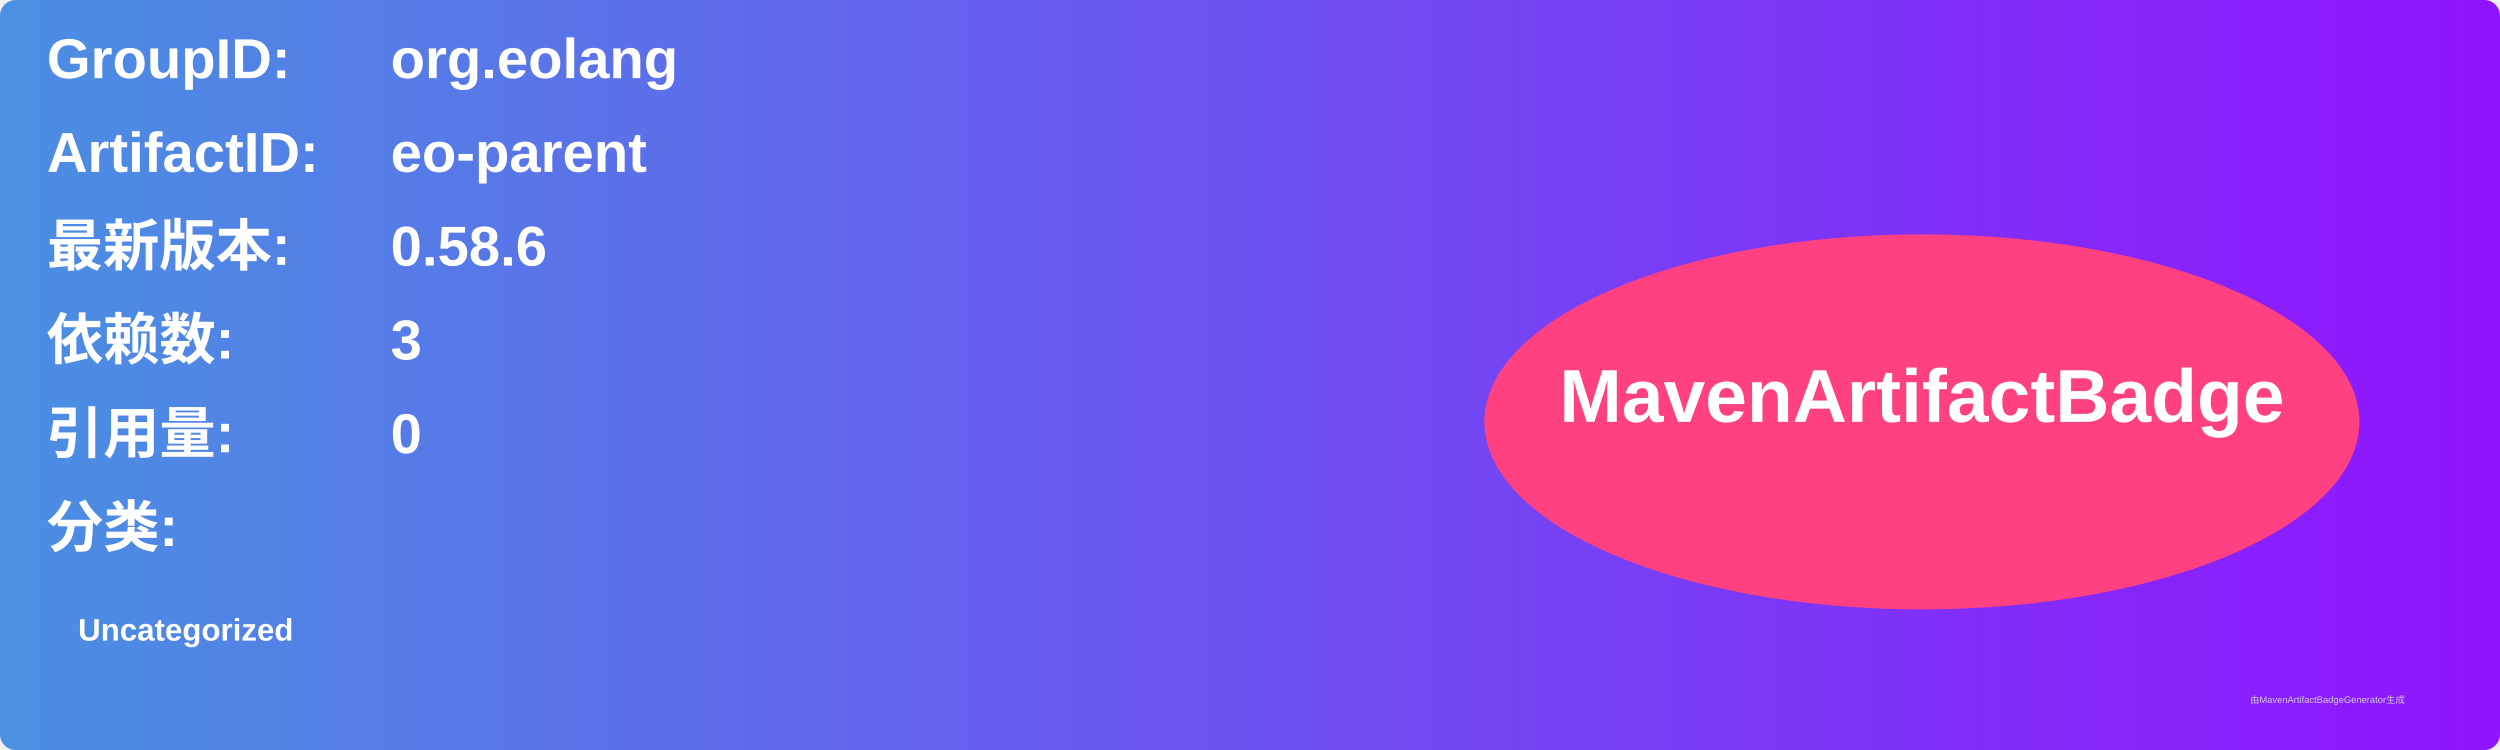
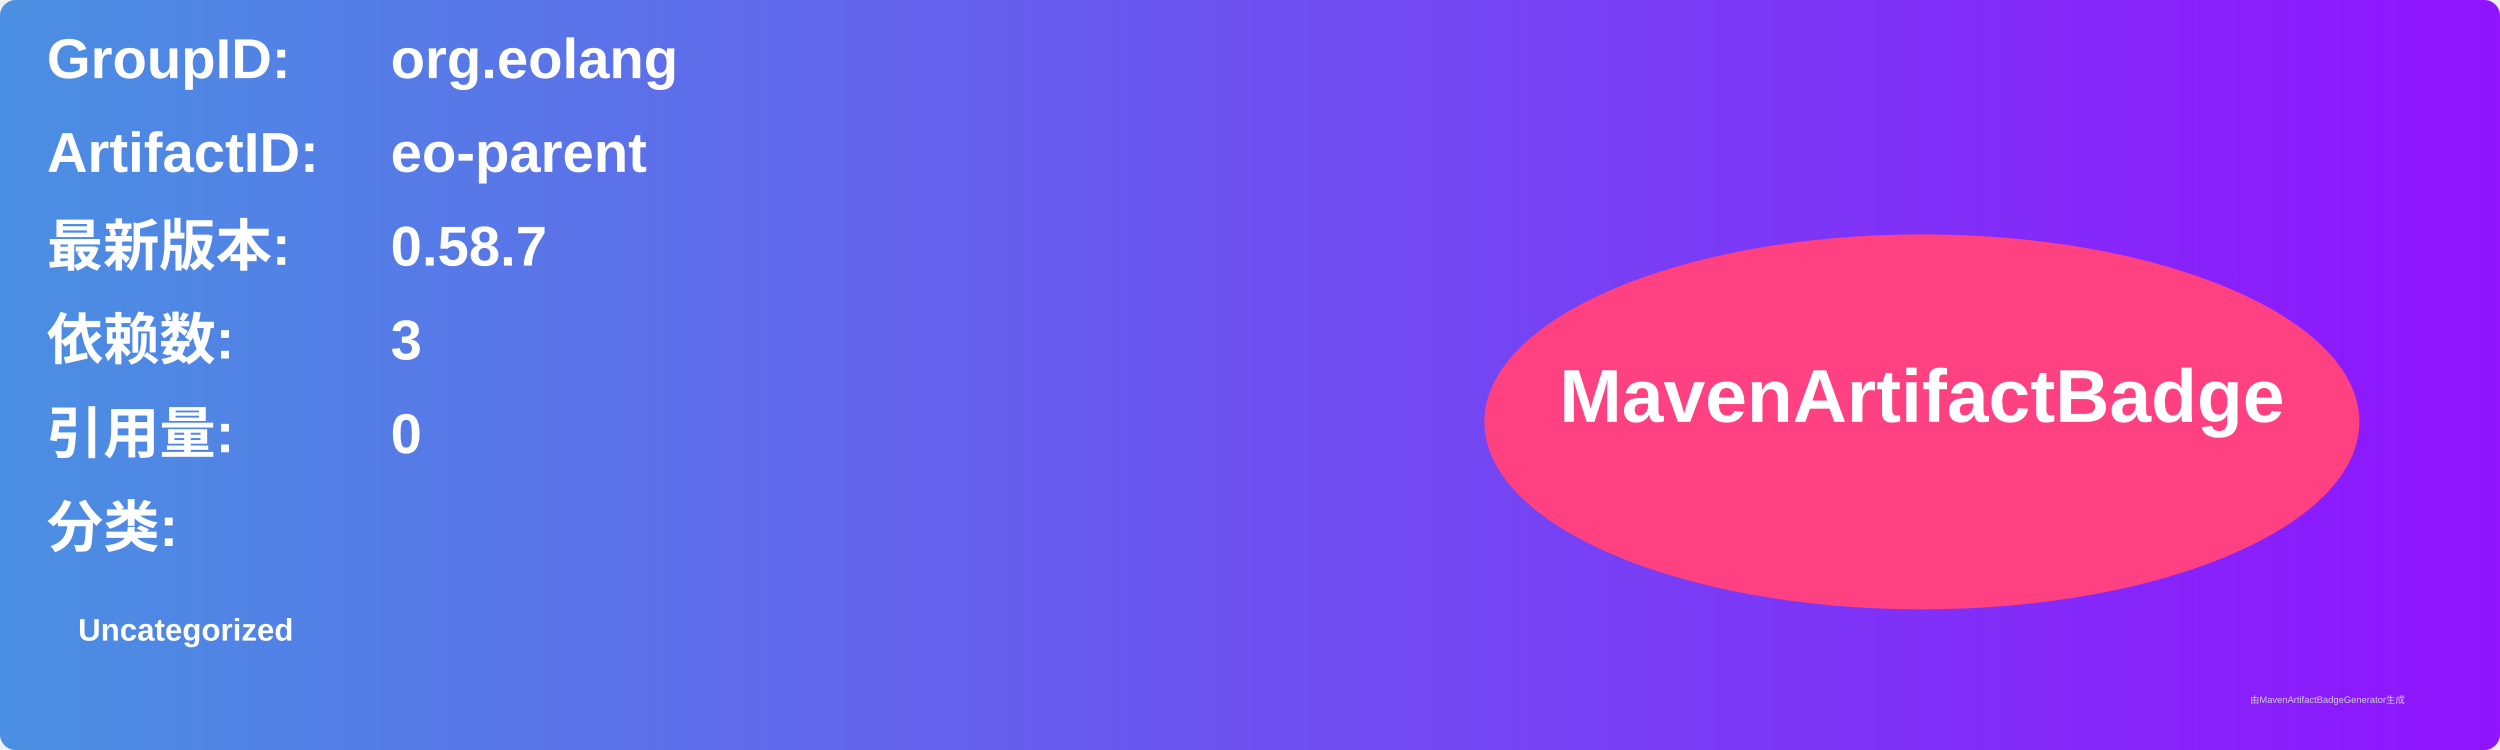
<svg xmlns="http://www.w3.org/2000/svg" width="800" height="240" viewBox="0 0 800 240">
  <linearGradient id="grad" x1="0%" y1="0%" x2="100%" y2="0%">
    <stop offset="0%" stop-color="#4a90e2" />
    <stop offset="100%" stop-color="#9013fe" />
  </linearGradient>
  <rect width="100%" height="100%" rx="5" ry="5" fill="url(#grad)" />
  <g transform="translate(15, 15)">
    <text x="0" y="10" font-family="Arial" font-size="18" fill="white" font-weight="bold" width="260">GroupID:</text>
    <text x="110" y="10" font-family="Arial" font-size="18" fill="white" font-weight="bold" width="460">org.eolang</text>
    <text x="0" y="40" font-family="Arial" font-size="18" fill="white" font-weight="bold" width="260">ArtifactID:</text>
    <text x="110" y="40" font-family="Arial" font-size="18" fill="white" font-weight="bold" width="460">eo-parent</text>
    <text x="0" y="70" font-family="Arial" font-size="18" fill="white" font-weight="bold">最新版本:</text>
    <text x="110" y="70" font-family="Arial" font-size="18" fill="white" font-weight="bold">
-       <tspan font-weight="bold">0.58.6</tspan>
+       <tspan font-weight="bold">0.58.7</tspan>
    </text>
    <text x="0" y="100" font-family="Arial" font-size="18" fill="white" font-weight="bold">依赖数: </text>
    <text x="110" y="100" font-family="Arial" font-size="18" fill="white">
      <tspan font-weight="bold">3</tspan>
    </text>
    <text x="0" y="130" font-family="Arial" font-size="18" fill="white" font-weight="bold">引用量: </text>
    <text x="110" y="130" font-family="Arial" font-size="18" fill="white">
      <tspan font-weight="bold">0</tspan>
    </text>
    <text x="0" y="160" font-family="Arial" font-size="18" fill="white" font-weight="bold">分类:</text>
    <text x="10" y="190" font-family="Arial" font-size="10" fill="white">
      <tspan font-weight="bold">Uncategorized</tspan>
    </text>
    <ellipse cx="600" cy="120" rx="140" ry="60" fill="#ff4081" />
    <text x="600" y="120" text-anchor="middle" font-family="Arial" font-size="24" fill="white" font-weight="bold">MavenArtifactBadge</text>
  </g>
  <text x="720" y="225" font-family="Arial" font-size="3" fill="#d0d0d0">由MavenArtifactBadgeGenerator生成</text>
</svg>
